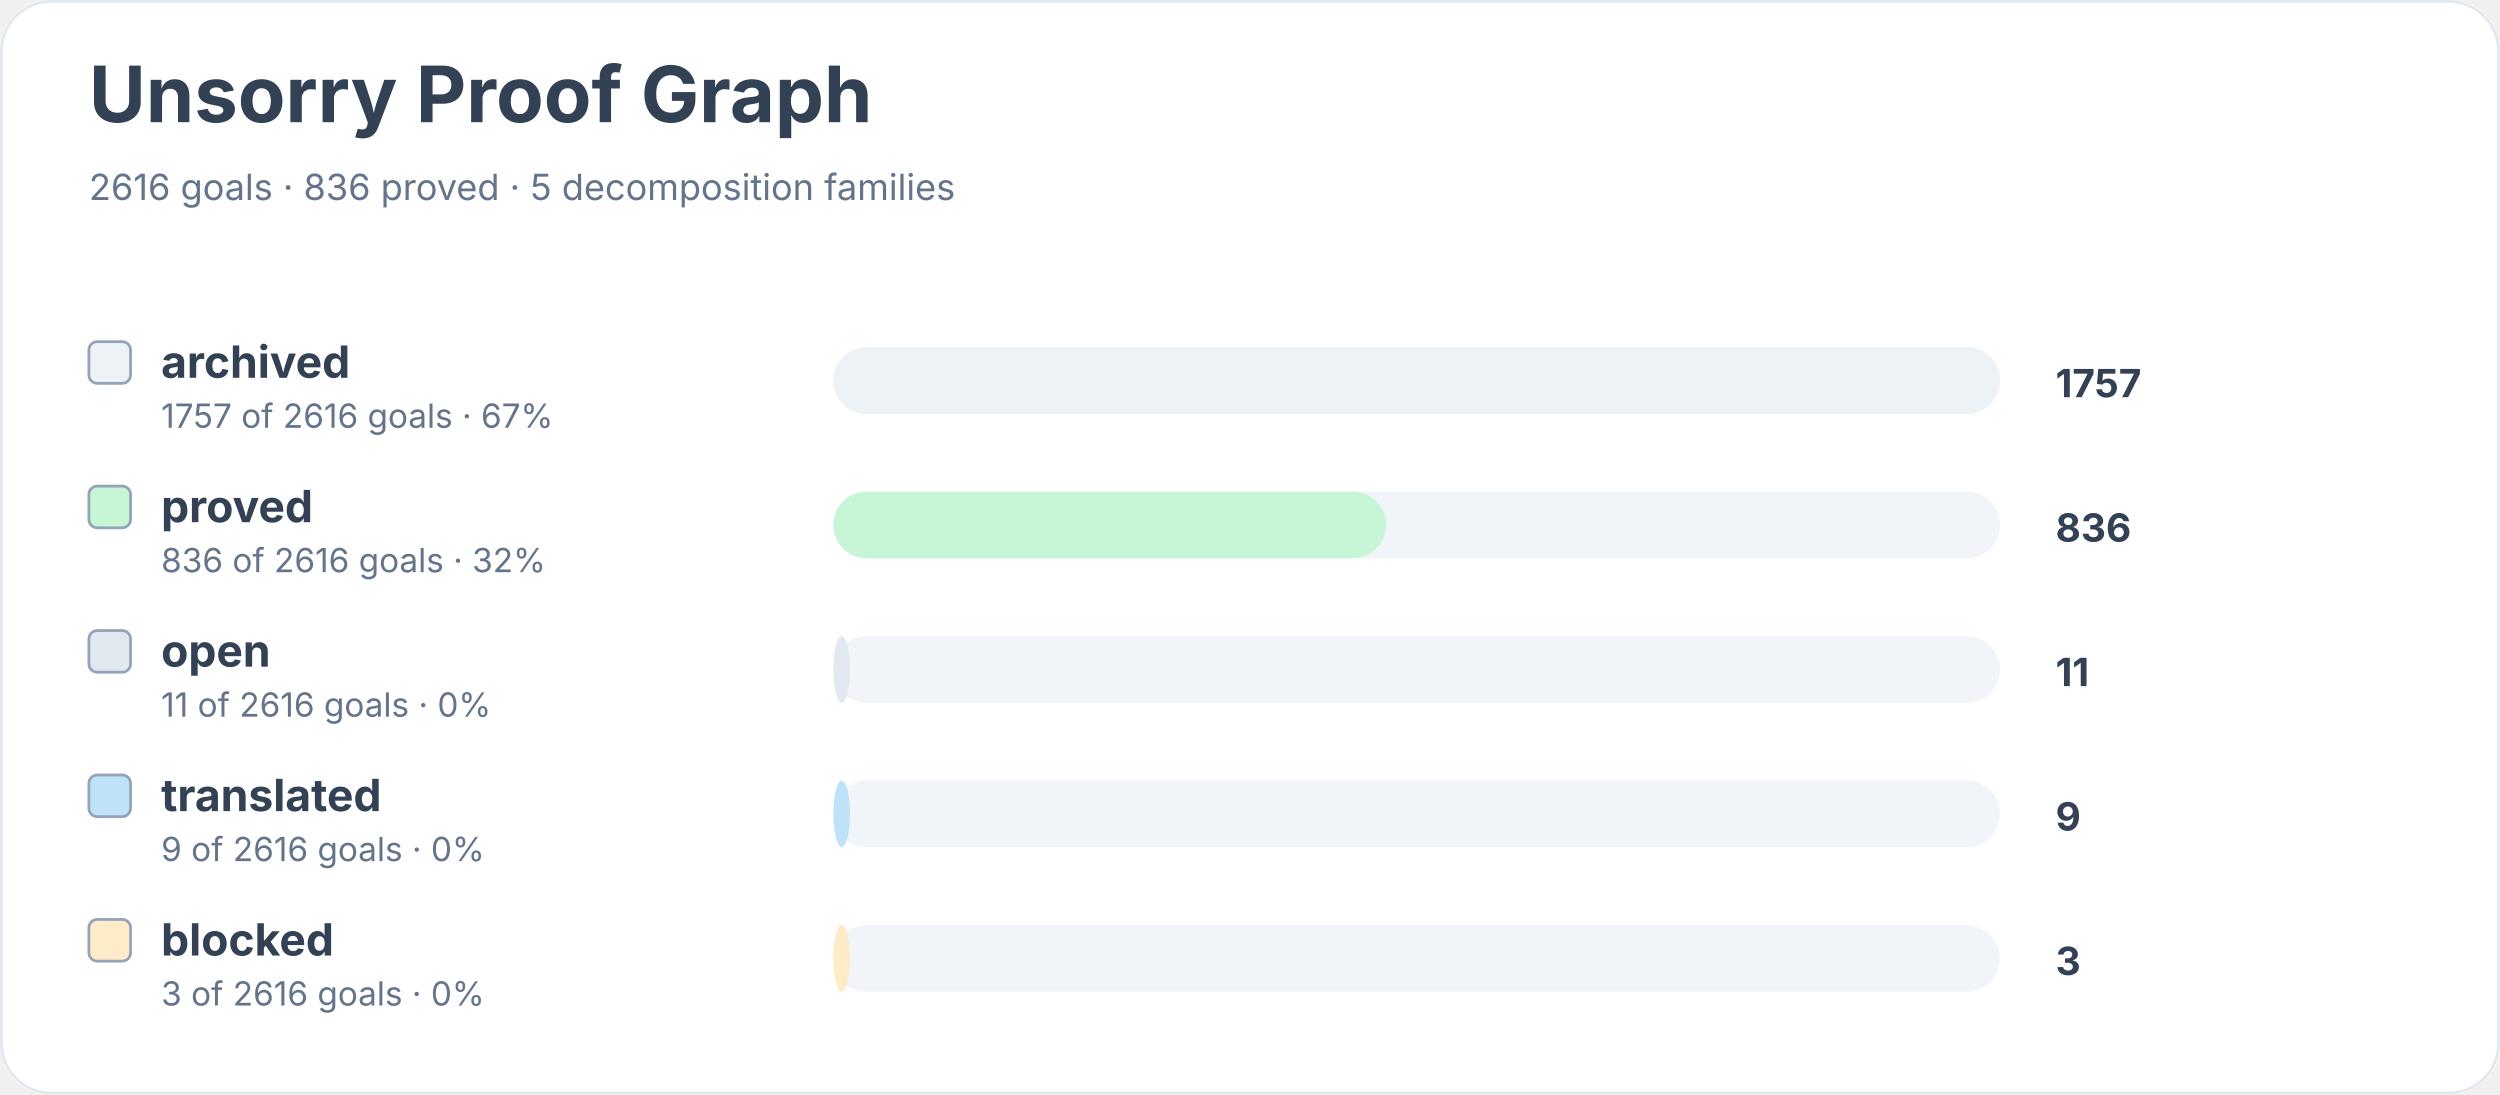
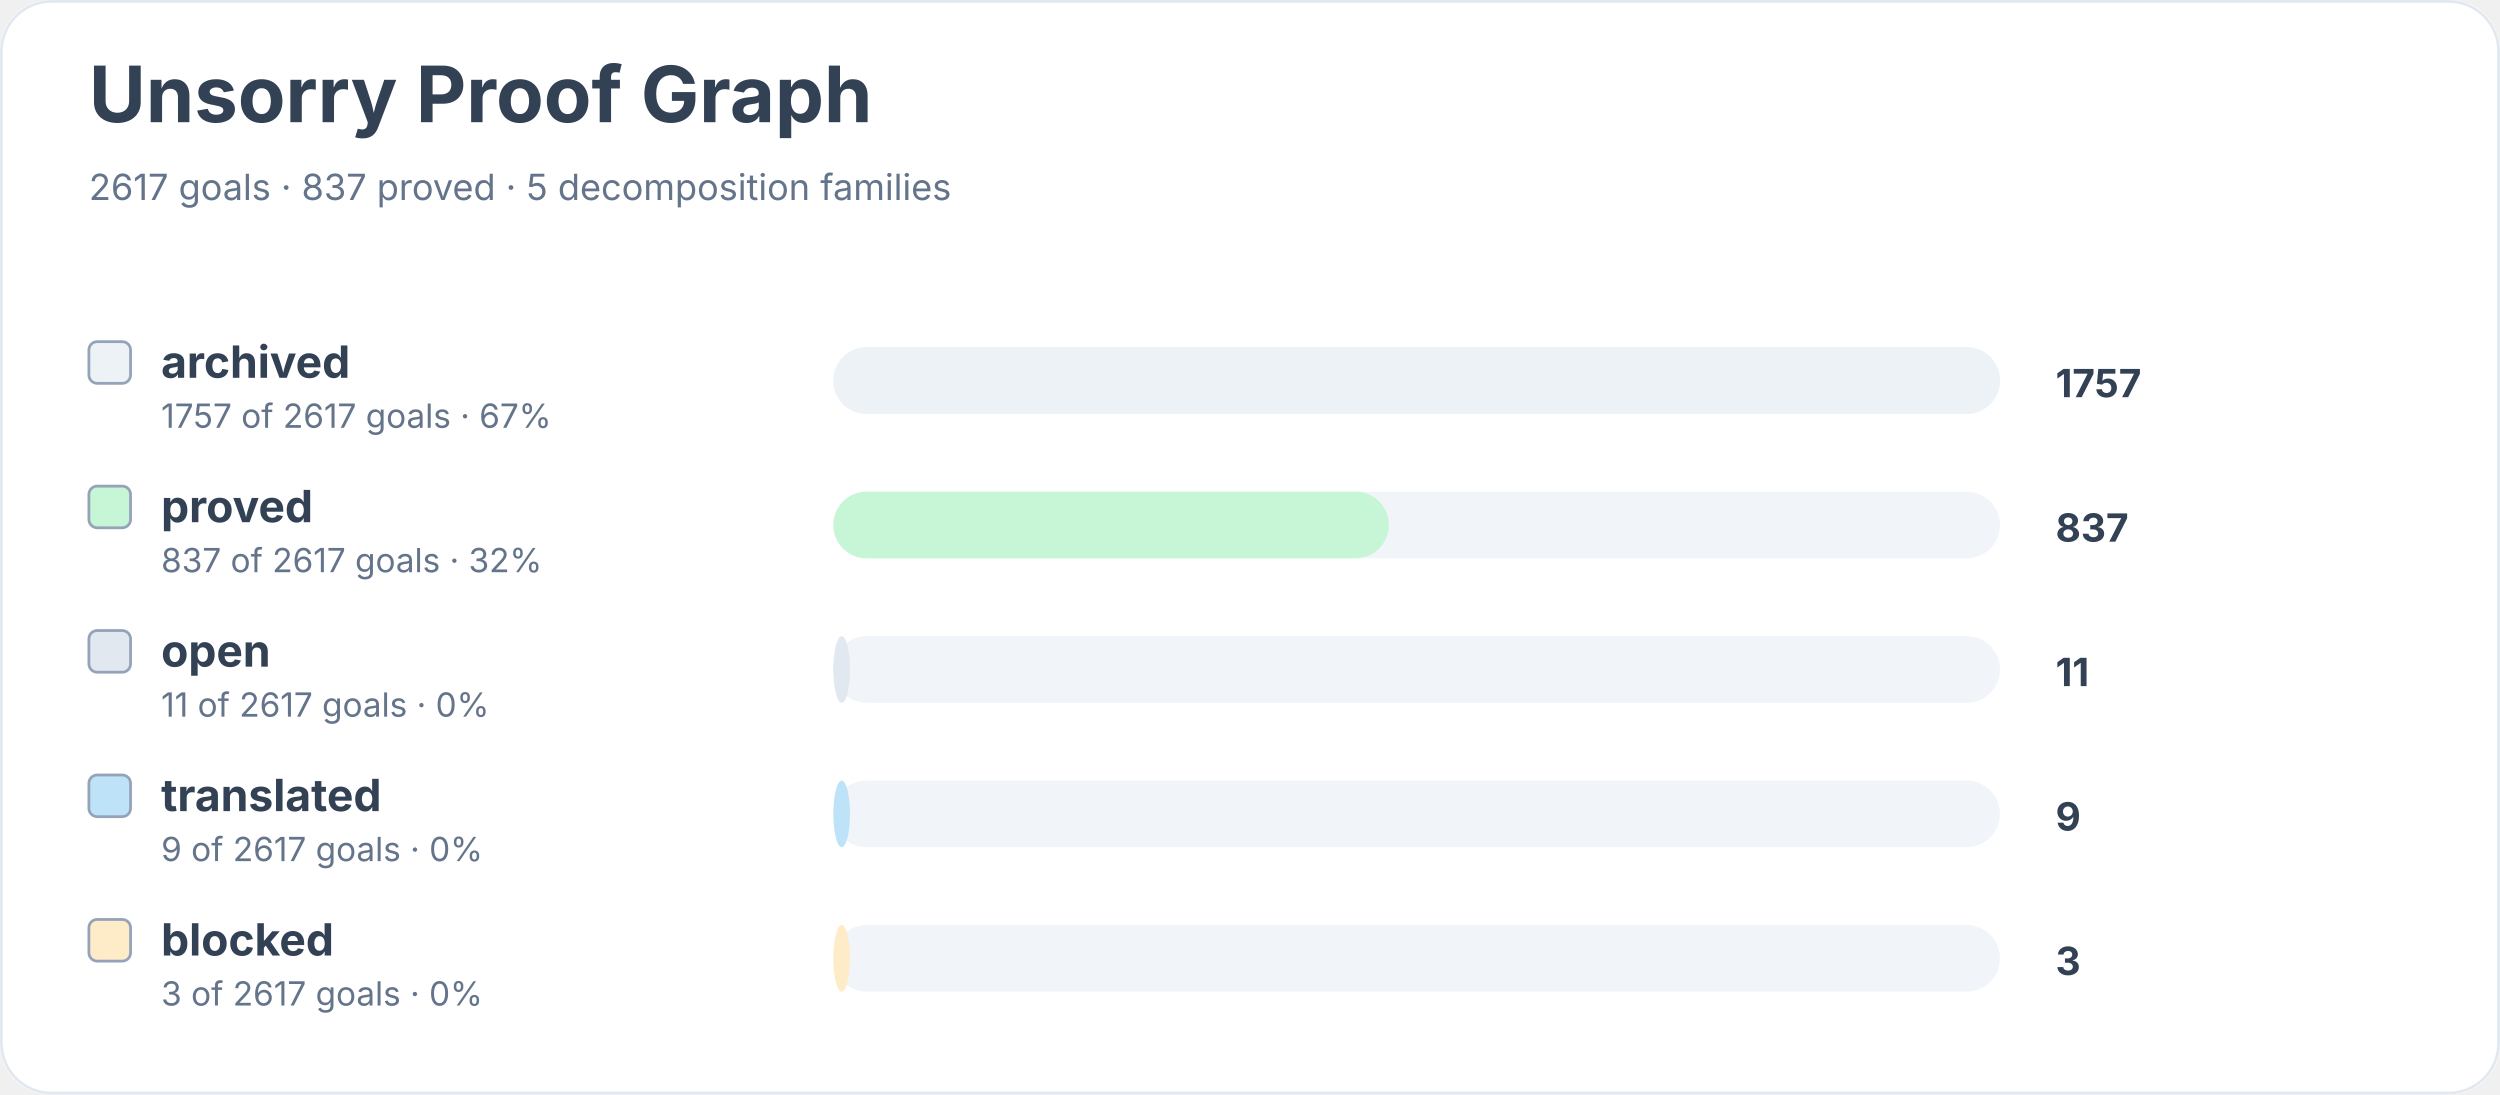
<svg xmlns="http://www.w3.org/2000/svg" width="900" height="394" viewBox="0 0 900 394" role="img" aria-labelledby="title desc">
  <rect width="900" height="100%" rx="18" fill="#ffffff" />
  <rect x="0.5" y="0.5" width="899" height="393" rx="18" fill="none" stroke="#e2e8f0" />
  <text x="32" y="44" font-family="Inter, system-ui, sans-serif" font-size="28" font-weight="700" fill="#334155">Unsorry Proof Graph</text>
-   <text x="32" y="72" font-family="Inter, system-ui, sans-serif" font-size="13" fill="#64748b">2616 goals · 836 proved · 5 decomposition families</text>
+   <text x="32" y="72" font-family="Inter, system-ui, sans-serif" font-size="13" fill="#64748b">2617 goals · 837 proved · 5 decomposition families</text>
  <rect x="32" y="123" width="15" height="15" rx="3" fill="#edf2f7" stroke="#94a3b8" />
  <text x="58" y="136" font-family="Inter, system-ui, sans-serif" font-size="16" font-weight="650" fill="#334155">archived</text>
-   <text x="58" y="154" font-family="Inter, system-ui, sans-serif" font-size="12" fill="#64748b">1757 of 2616 goals · 67%</text>
+   <text x="58" y="154" font-family="Inter, system-ui, sans-serif" font-size="12" fill="#64748b">1757 of 2617 goals · 67%</text>
  <rect x="300" y="125" width="420" height="24" rx="12" fill="#f1f5f9" />
  <rect x="300" y="125" width="420" height="24" rx="12" fill="#edf2f7" />
  <text x="740" y="143" font-family="Inter, system-ui, sans-serif" font-size="14" font-weight="700" fill="#334155">1757</text>
  <rect x="32" y="175" width="15" height="15" rx="3" fill="#c6f6d5" stroke="#94a3b8" />
  <text x="58" y="188" font-family="Inter, system-ui, sans-serif" font-size="16" font-weight="650" fill="#334155">proved</text>
-   <text x="58" y="206" font-family="Inter, system-ui, sans-serif" font-size="12" fill="#64748b">836 of 2616 goals · 32%</text>
+   <text x="58" y="206" font-family="Inter, system-ui, sans-serif" font-size="12" fill="#64748b">837 of 2617 goals · 32%</text>
  <rect x="300" y="177" width="420" height="24" rx="12" fill="#f1f5f9" />
-   <rect x="300" y="177" width="199" height="24" rx="12" fill="#c6f6d5" />
-   <text x="740" y="195" font-family="Inter, system-ui, sans-serif" font-size="14" font-weight="700" fill="#334155">836</text>
+   <rect x="300" y="177" width="200" height="24" rx="12" fill="#c6f6d5" />
+   <text x="740" y="195" font-family="Inter, system-ui, sans-serif" font-size="14" font-weight="700" fill="#334155">837</text>
  <rect x="32" y="227" width="15" height="15" rx="3" fill="#e2e8f0" stroke="#94a3b8" />
  <text x="58" y="240" font-family="Inter, system-ui, sans-serif" font-size="16" font-weight="650" fill="#334155">open</text>
-   <text x="58" y="258" font-family="Inter, system-ui, sans-serif" font-size="12" fill="#64748b">11 of 2616 goals · 0%</text>
+   <text x="58" y="258" font-family="Inter, system-ui, sans-serif" font-size="12" fill="#64748b">11 of 2617 goals · 0%</text>
  <rect x="300" y="229" width="420" height="24" rx="12" fill="#f1f5f9" />
  <rect x="300" y="229" width="6" height="24" rx="12" fill="#e2e8f0" />
  <text x="740" y="247" font-family="Inter, system-ui, sans-serif" font-size="14" font-weight="700" fill="#334155">11</text>
  <rect x="32" y="279" width="15" height="15" rx="3" fill="#bee3f8" stroke="#94a3b8" />
  <text x="58" y="292" font-family="Inter, system-ui, sans-serif" font-size="16" font-weight="650" fill="#334155">translated</text>
-   <text x="58" y="310" font-family="Inter, system-ui, sans-serif" font-size="12" fill="#64748b">9 of 2616 goals · 0%</text>
+   <text x="58" y="310" font-family="Inter, system-ui, sans-serif" font-size="12" fill="#64748b">9 of 2617 goals · 0%</text>
  <rect x="300" y="281" width="420" height="24" rx="12" fill="#f1f5f9" />
  <rect x="300" y="281" width="6" height="24" rx="12" fill="#bee3f8" />
  <text x="740" y="299" font-family="Inter, system-ui, sans-serif" font-size="14" font-weight="700" fill="#334155">9</text>
  <rect x="32" y="331" width="15" height="15" rx="3" fill="#feebc8" stroke="#94a3b8" />
  <text x="58" y="344" font-family="Inter, system-ui, sans-serif" font-size="16" font-weight="650" fill="#334155">blocked</text>
-   <text x="58" y="362" font-family="Inter, system-ui, sans-serif" font-size="12" fill="#64748b">3 of 2616 goals · 0%</text>
+   <text x="58" y="362" font-family="Inter, system-ui, sans-serif" font-size="12" fill="#64748b">3 of 2617 goals · 0%</text>
  <rect x="300" y="333" width="420" height="24" rx="12" fill="#f1f5f9" />
  <rect x="300" y="333" width="6" height="24" rx="12" fill="#feebc8" />
  <text x="740" y="351" font-family="Inter, system-ui, sans-serif" font-size="14" font-weight="700" fill="#334155">3</text>
</svg>
